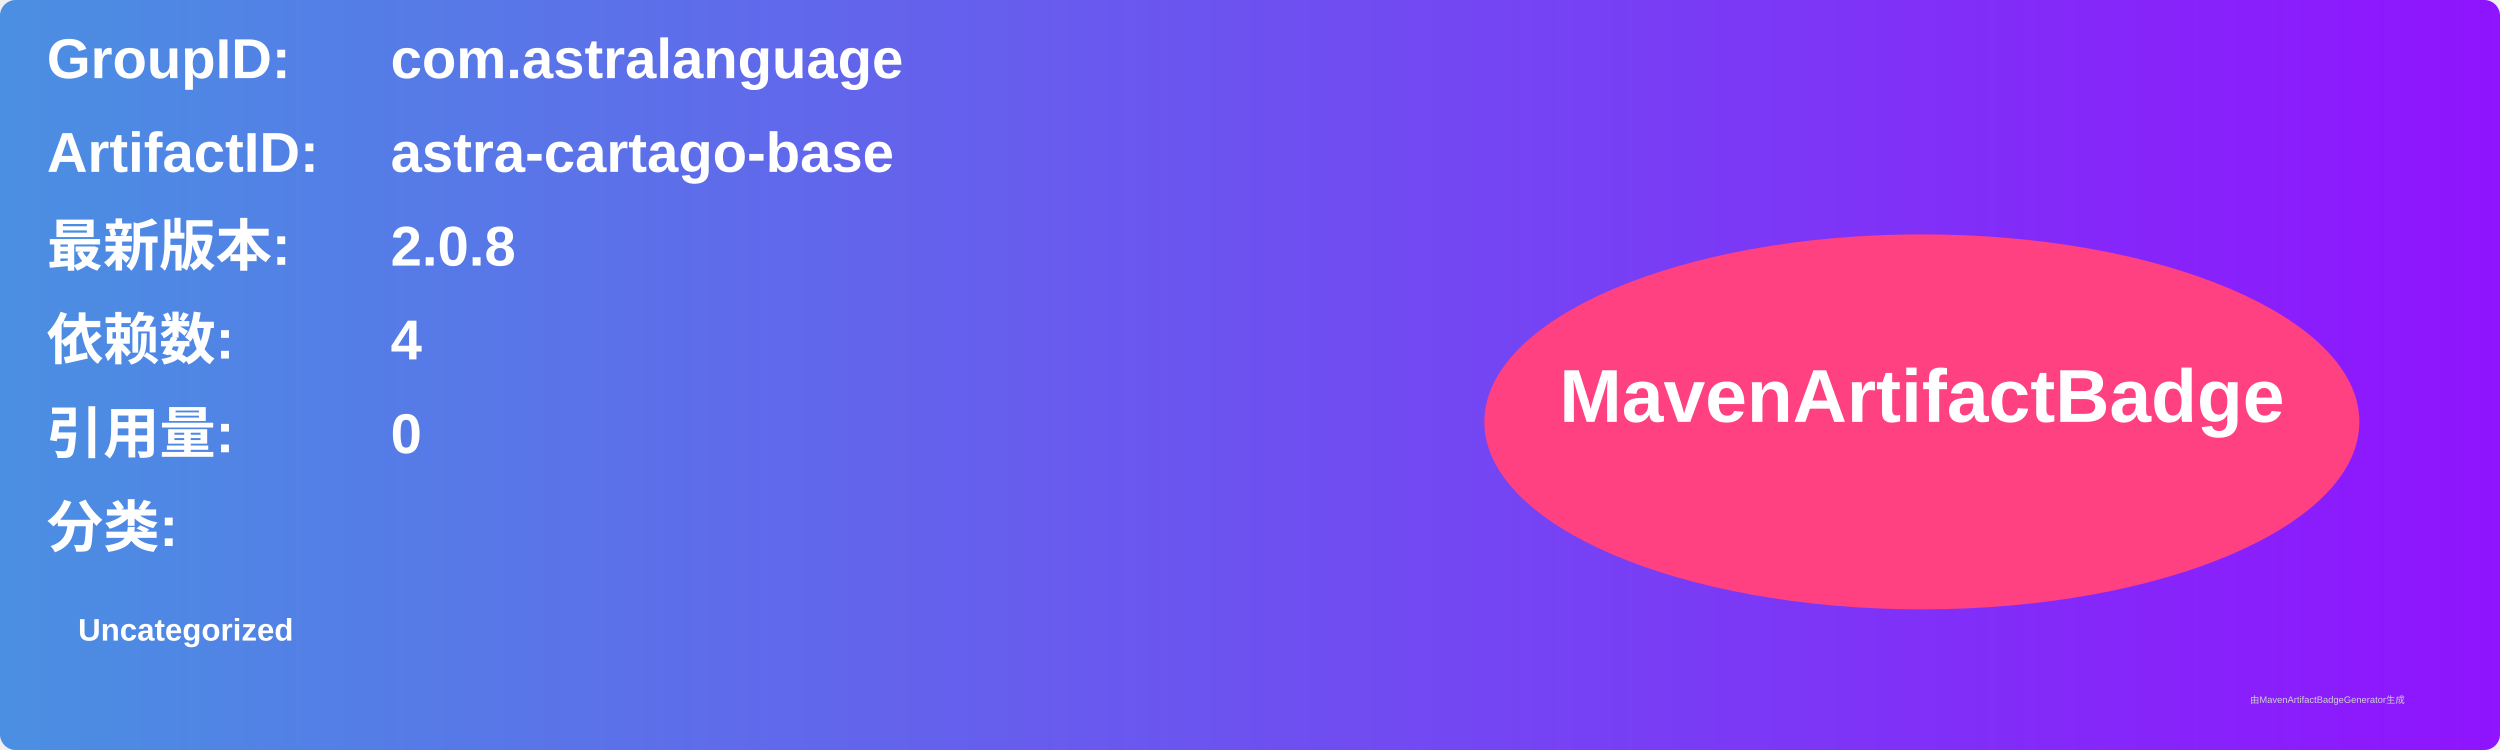
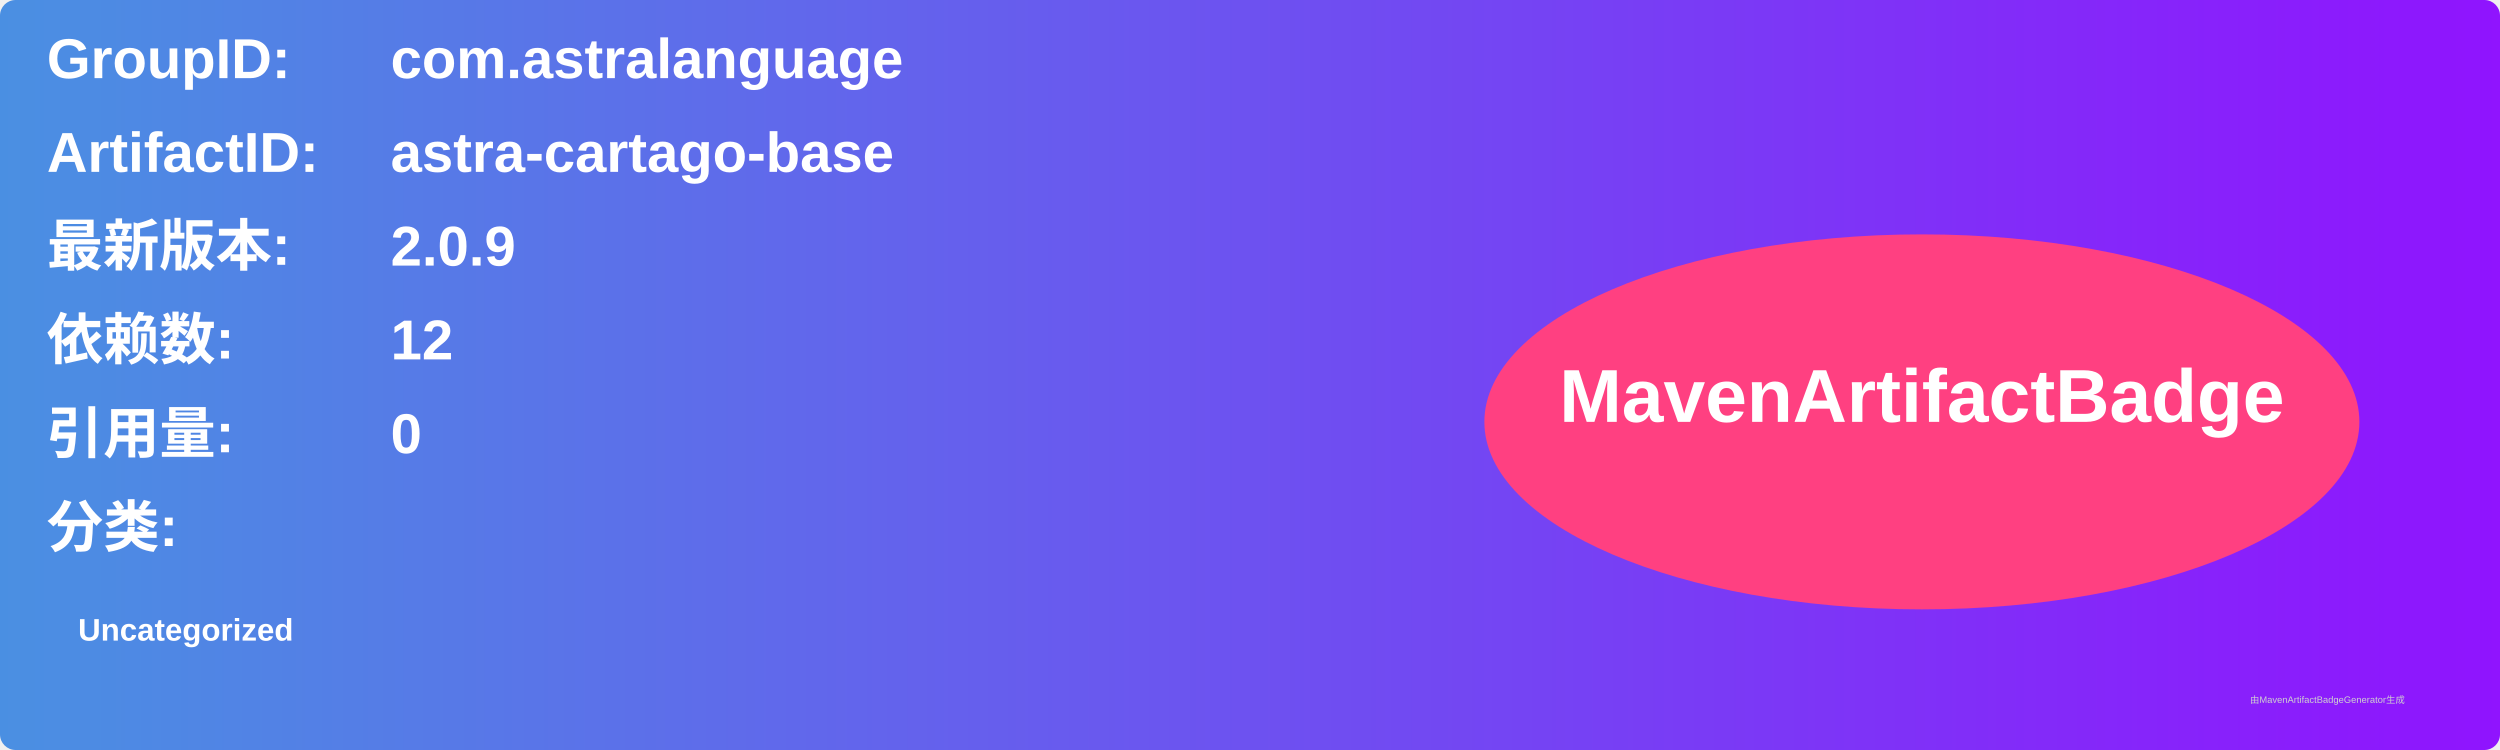
<svg xmlns="http://www.w3.org/2000/svg" width="800" height="240" viewBox="0 0 800 240">
  <linearGradient id="grad" x1="0%" y1="0%" x2="100%" y2="0%">
    <stop offset="0%" stop-color="#4a90e2" />
    <stop offset="100%" stop-color="#9013fe" />
  </linearGradient>
  <rect width="100%" height="100%" rx="5" ry="5" fill="url(#grad)" />
  <g transform="translate(15, 15)">
    <text x="0" y="10" font-family="Arial" font-size="18" fill="white" font-weight="bold" width="260">GroupID:</text>
    <text x="110" y="10" font-family="Arial" font-size="18" fill="white" font-weight="bold" width="460">com.astralanguage</text>
    <text x="0" y="40" font-family="Arial" font-size="18" fill="white" font-weight="bold" width="260">ArtifactID:</text>
    <text x="110" y="40" font-family="Arial" font-size="18" fill="white" font-weight="bold" width="460">astra-cartago-base</text>
    <text x="0" y="70" font-family="Arial" font-size="18" fill="white" font-weight="bold">最新版本:</text>
    <text x="110" y="70" font-family="Arial" font-size="18" fill="white" font-weight="bold">
-       <tspan font-weight="bold">2.0.8</tspan>
+       <tspan font-weight="bold">2.0.9</tspan>
    </text>
    <text x="0" y="100" font-family="Arial" font-size="18" fill="white" font-weight="bold">依赖数: </text>
    <text x="110" y="100" font-family="Arial" font-size="18" fill="white">
-       <tspan font-weight="bold">4</tspan>
+       <tspan font-weight="bold">12</tspan>
    </text>
    <text x="0" y="130" font-family="Arial" font-size="18" fill="white" font-weight="bold">引用量: </text>
    <text x="110" y="130" font-family="Arial" font-size="18" fill="white">
      <tspan font-weight="bold">0</tspan>
    </text>
    <text x="0" y="160" font-family="Arial" font-size="18" fill="white" font-weight="bold">分类:</text>
    <text x="10" y="190" font-family="Arial" font-size="10" fill="white">
      <tspan font-weight="bold">Uncategorized</tspan>
    </text>
    <ellipse cx="600" cy="120" rx="140" ry="60" fill="#ff4081" />
    <text x="600" y="120" text-anchor="middle" font-family="Arial" font-size="24" fill="white" font-weight="bold">MavenArtifactBadge</text>
  </g>
  <text x="720" y="225" font-family="Arial" font-size="3" fill="#d0d0d0">由MavenArtifactBadgeGenerator生成</text>
</svg>
